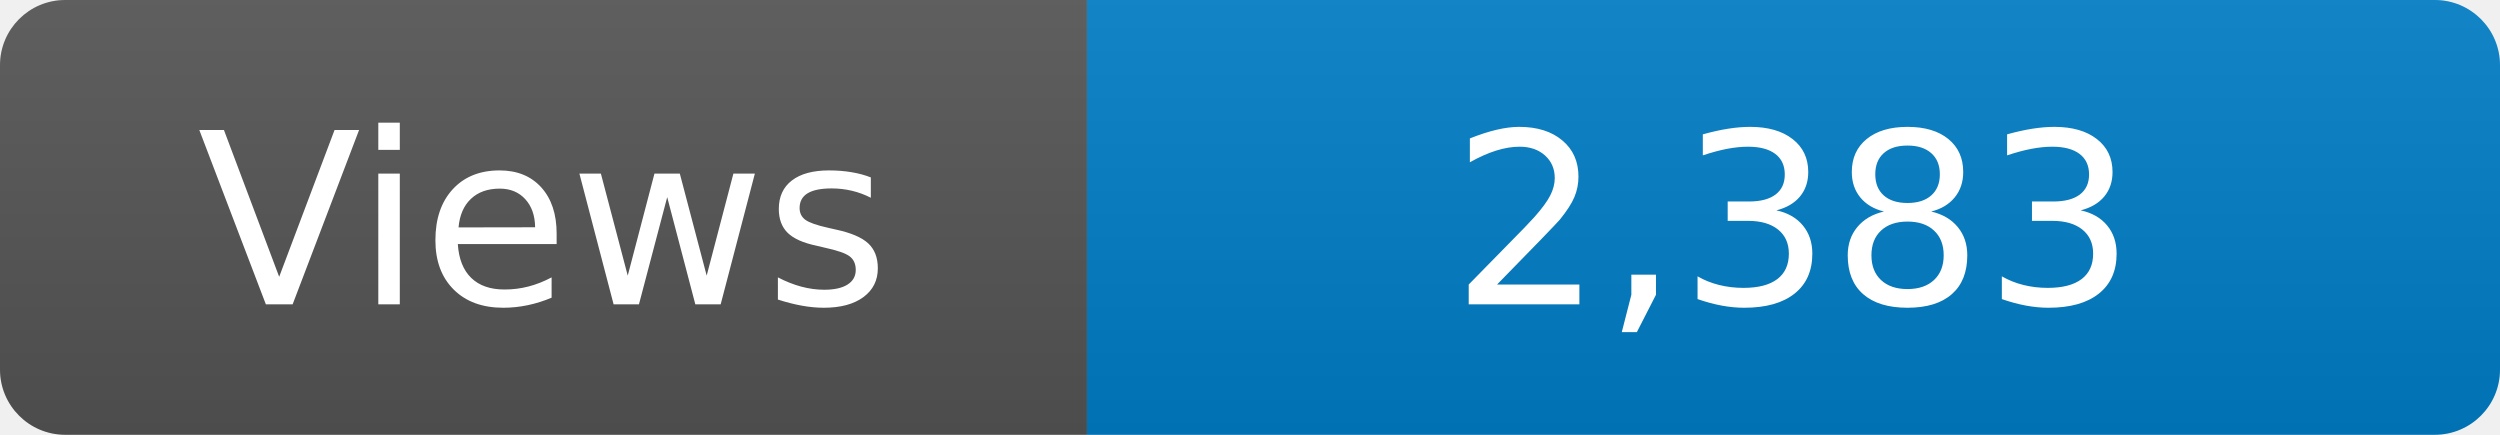
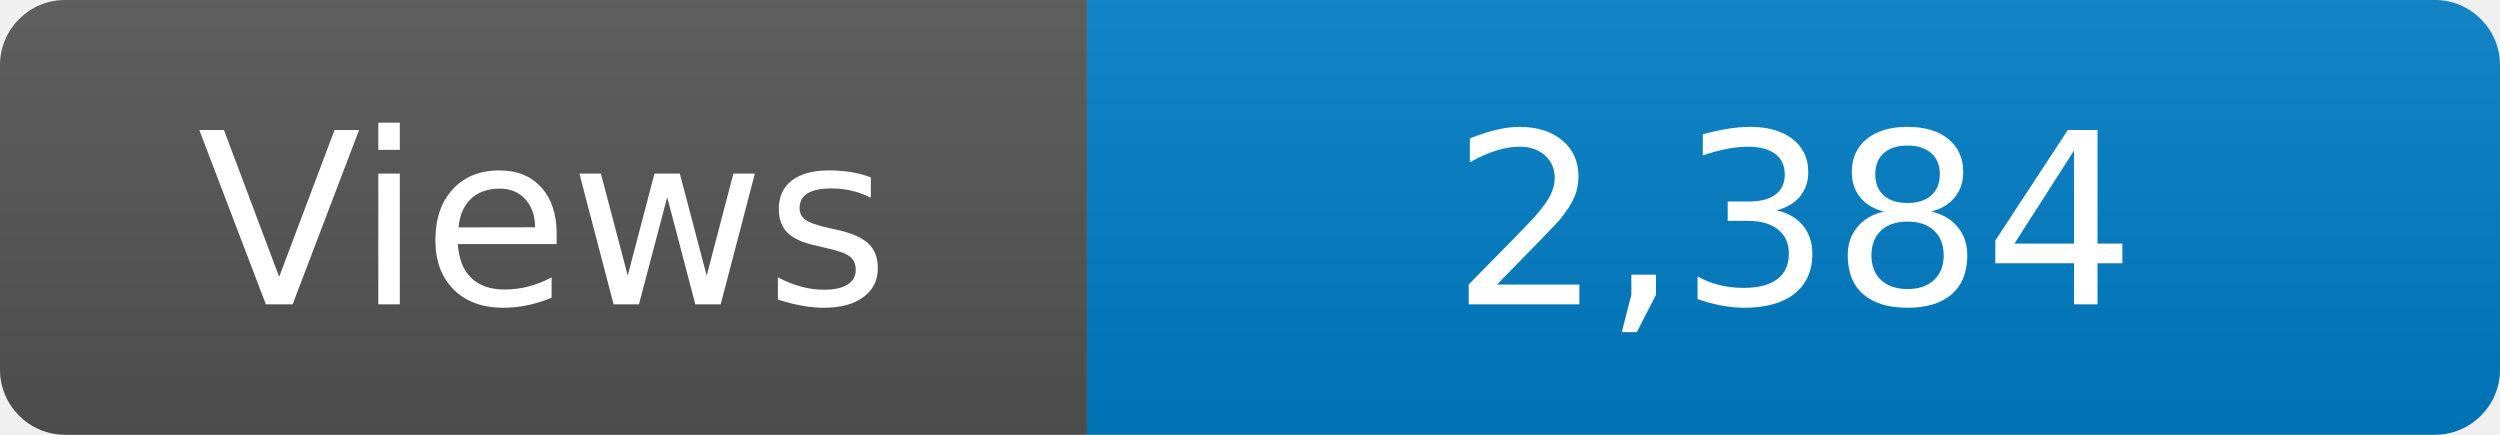
<svg xmlns="http://www.w3.org/2000/svg" width="115" height="20" role="img" aria-label="Maintained?: yes">
  <linearGradient id="s" x2="0" y2="100%">
    <stop offset="0" stop-color="#bbb" stop-opacity=".1" />
    <stop offset="1" stop-opacity=".1" />
  </linearGradient>
  <clipPath id="r">
    <rect width="115" height="20" rx="3" fill="#fff" />
  </clipPath>
  <g clip-path="url(#r)">
    <rect width="50" height="20" fill="#555" />
    <rect x="50" width="160" height="20" fill="#007ec6" />
    <rect width="115" height="20" fill="url(#s)" />
  </g>
  <g fill="#fff" text-anchor="middle" font-family="Verdana,Geneva,DejaVu Sans,sans-serif" font-size="110">
    <text x="250" y="140" transform="scale(.1)" fill="#fff">Views</text>
-     <text x="825" y="140" transform="scale(.1)" fill="#fff">2,383</text>
+     <text x="825" y="140" transform="scale(.1)" fill="#fff">2,384</text>
  </g>
</svg>
